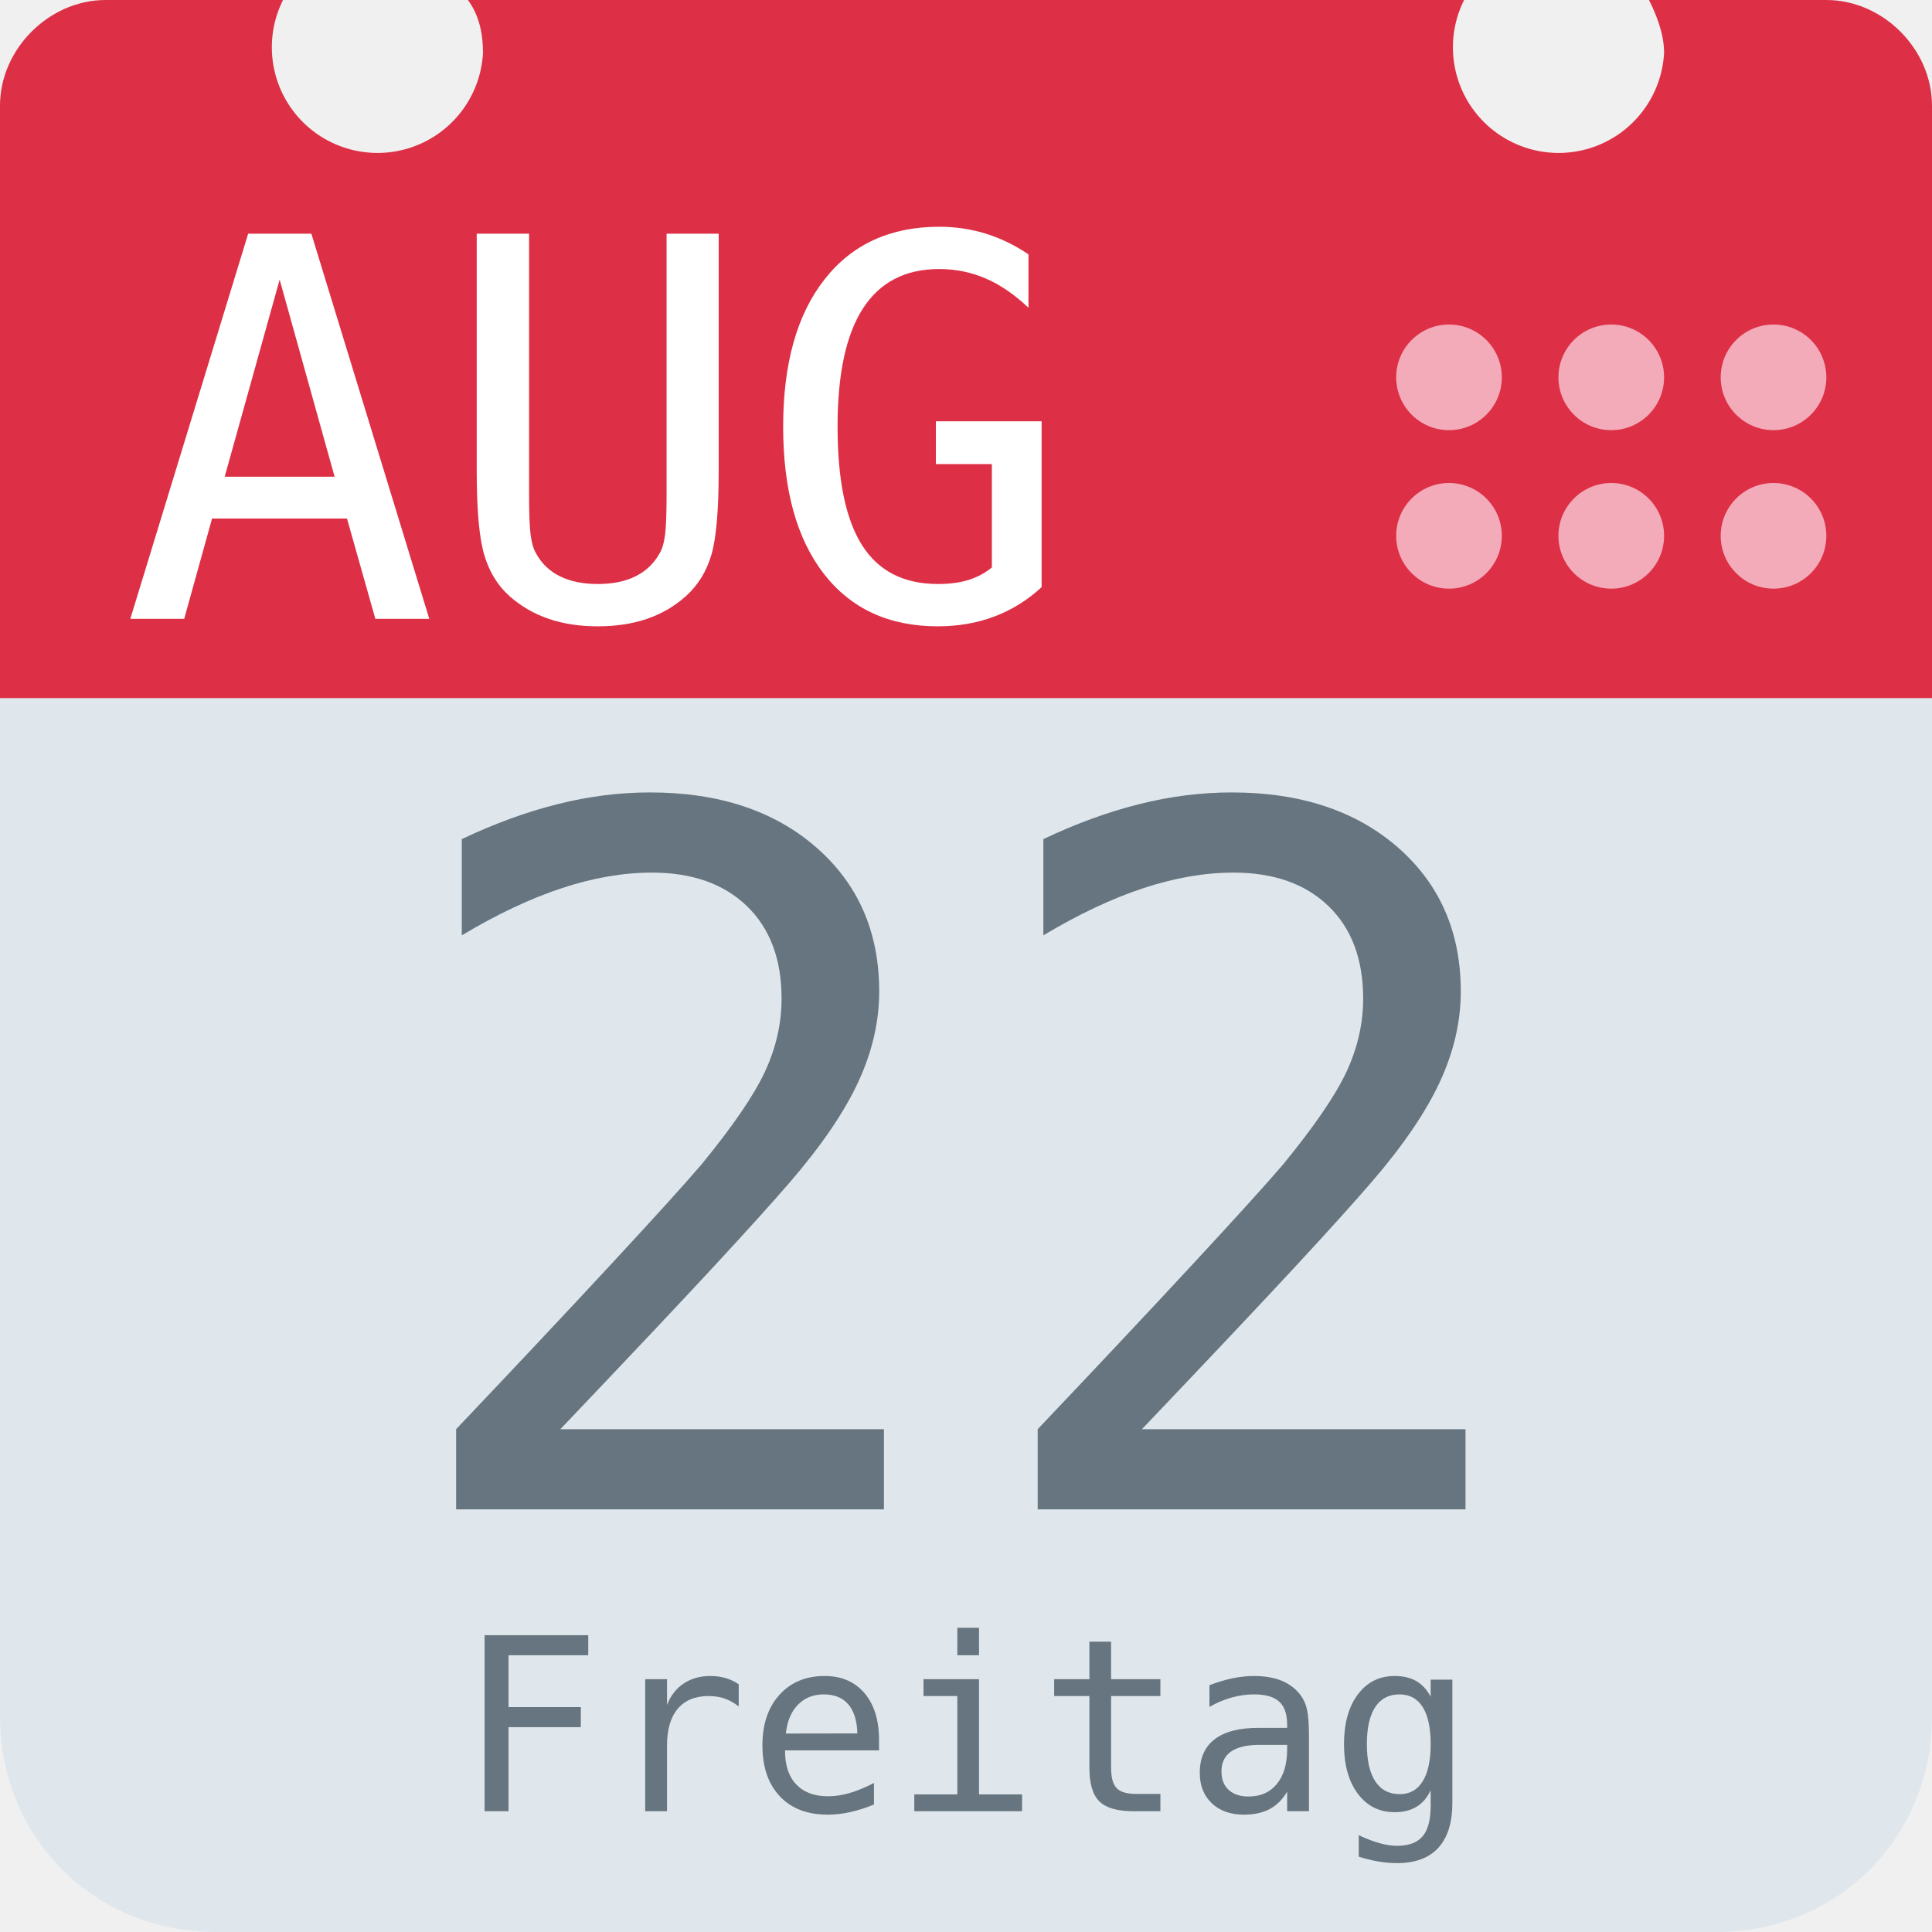
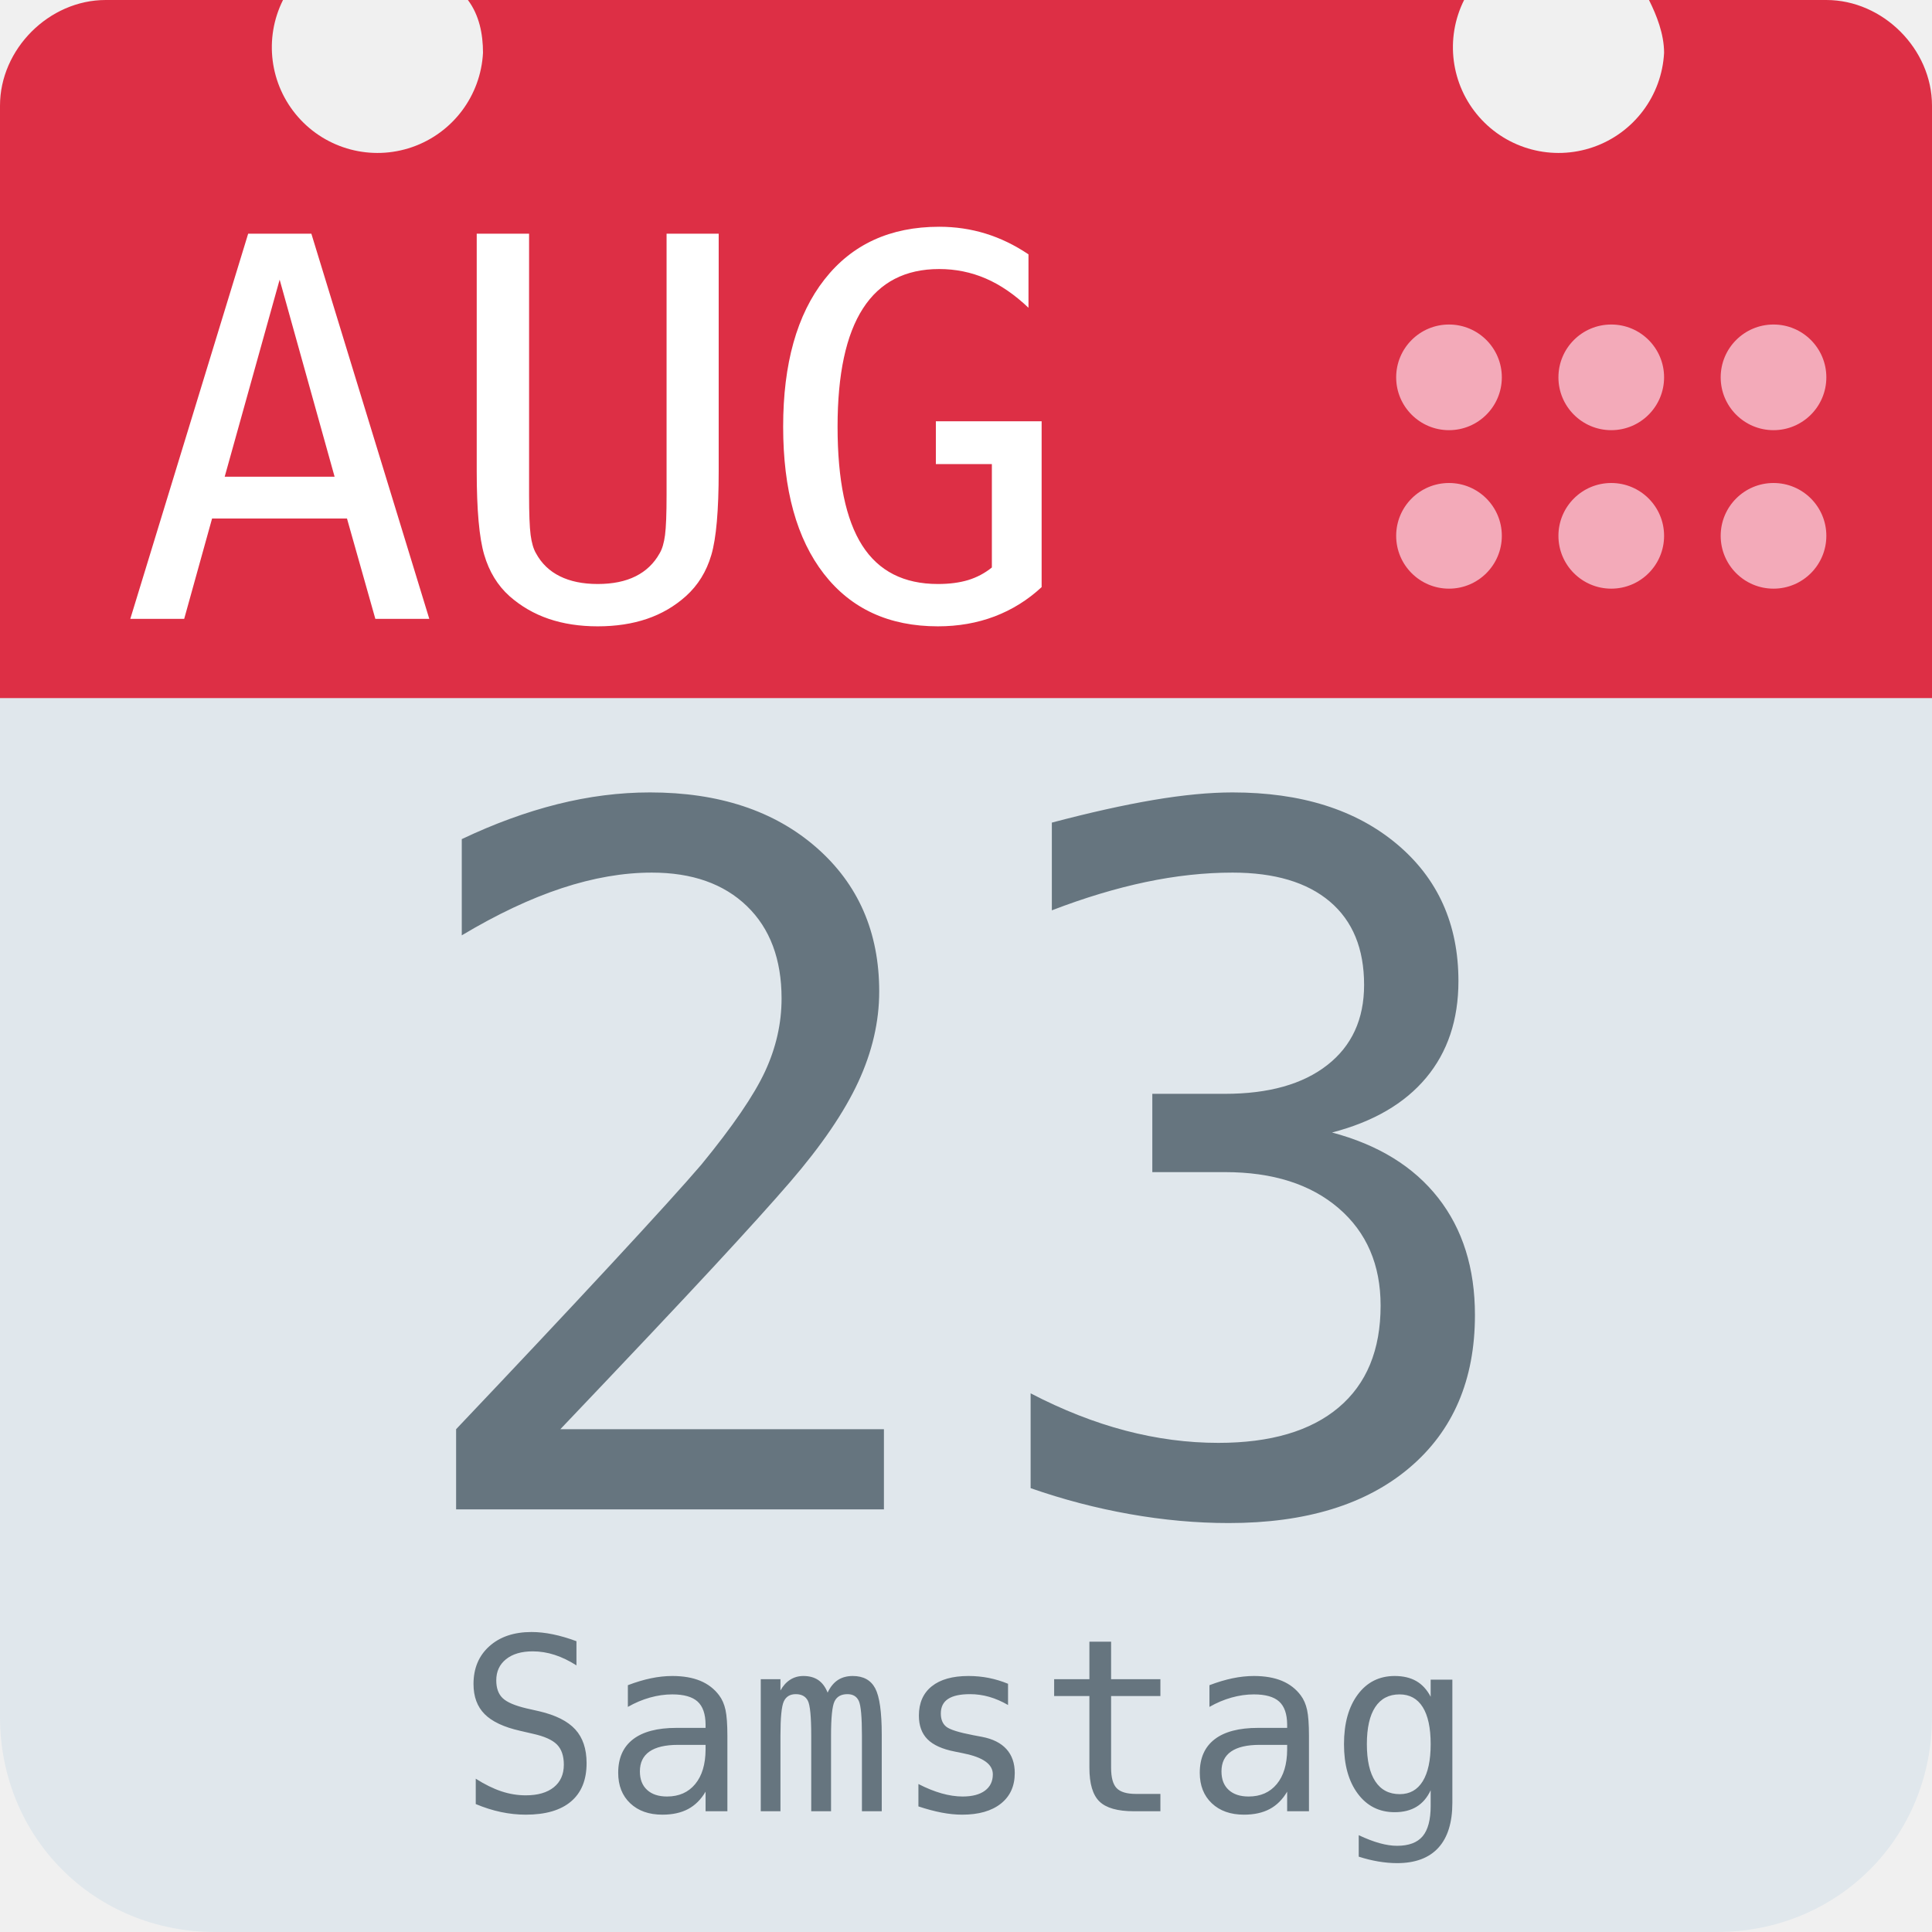
<svg xmlns="http://www.w3.org/2000/svg" aria-label="Calendar" role="img" viewBox="0 0 512 512">
  <path d="M512 455c0 32-25 57-57 57H57c-32 0-57-25-57-57V128c0-31 25-57 57-57h398c32 0 57 26 57 57z" fill="#e0e7ec" />
  <path d="M484 0h-47c2 4 4 9 4 14a28 28 0 1 1-53-14H124c3 4 4 9 4 14A28 28 0 1 1 75 0H28C13 0 0 13 0 28v157h512V28c0-15-13-28-28-28z" fill="#dd2f45" />
  <g fill="#f3aab9">
    <circle cx="470" cy="142" r="14" />
    <circle cx="470" cy="100" r="14" />
    <circle cx="427" cy="142" r="14" />
    <circle cx="427" cy="100" r="14" />
    <circle cx="384" cy="142" r="14" />
    <circle cx="384" cy="100" r="14" />
  </g>
  <text id="month" x="32" y="164" fill="#fff" font-family="monospace" font-size="140px" style="text-anchor: left">AUG</text>
-   <text id="day" x="256" y="400" fill="#66757f" font-family="monospace" font-size="256px" style="text-anchor: middle">22</text>
-   <text id="weekday" x="256" y="480" fill="#66757f" font-family="monospace" font-size="64px" style="text-anchor: middle">Freitag</text>
+   <text id="day" x="256" y="400" fill="#66757f" font-family="monospace" font-size="256px" style="text-anchor: middle">23</text>
+   <text id="weekday" x="256" y="480" fill="#66757f" font-family="monospace" font-size="64px" style="text-anchor: middle">Samstag</text>
</svg>
